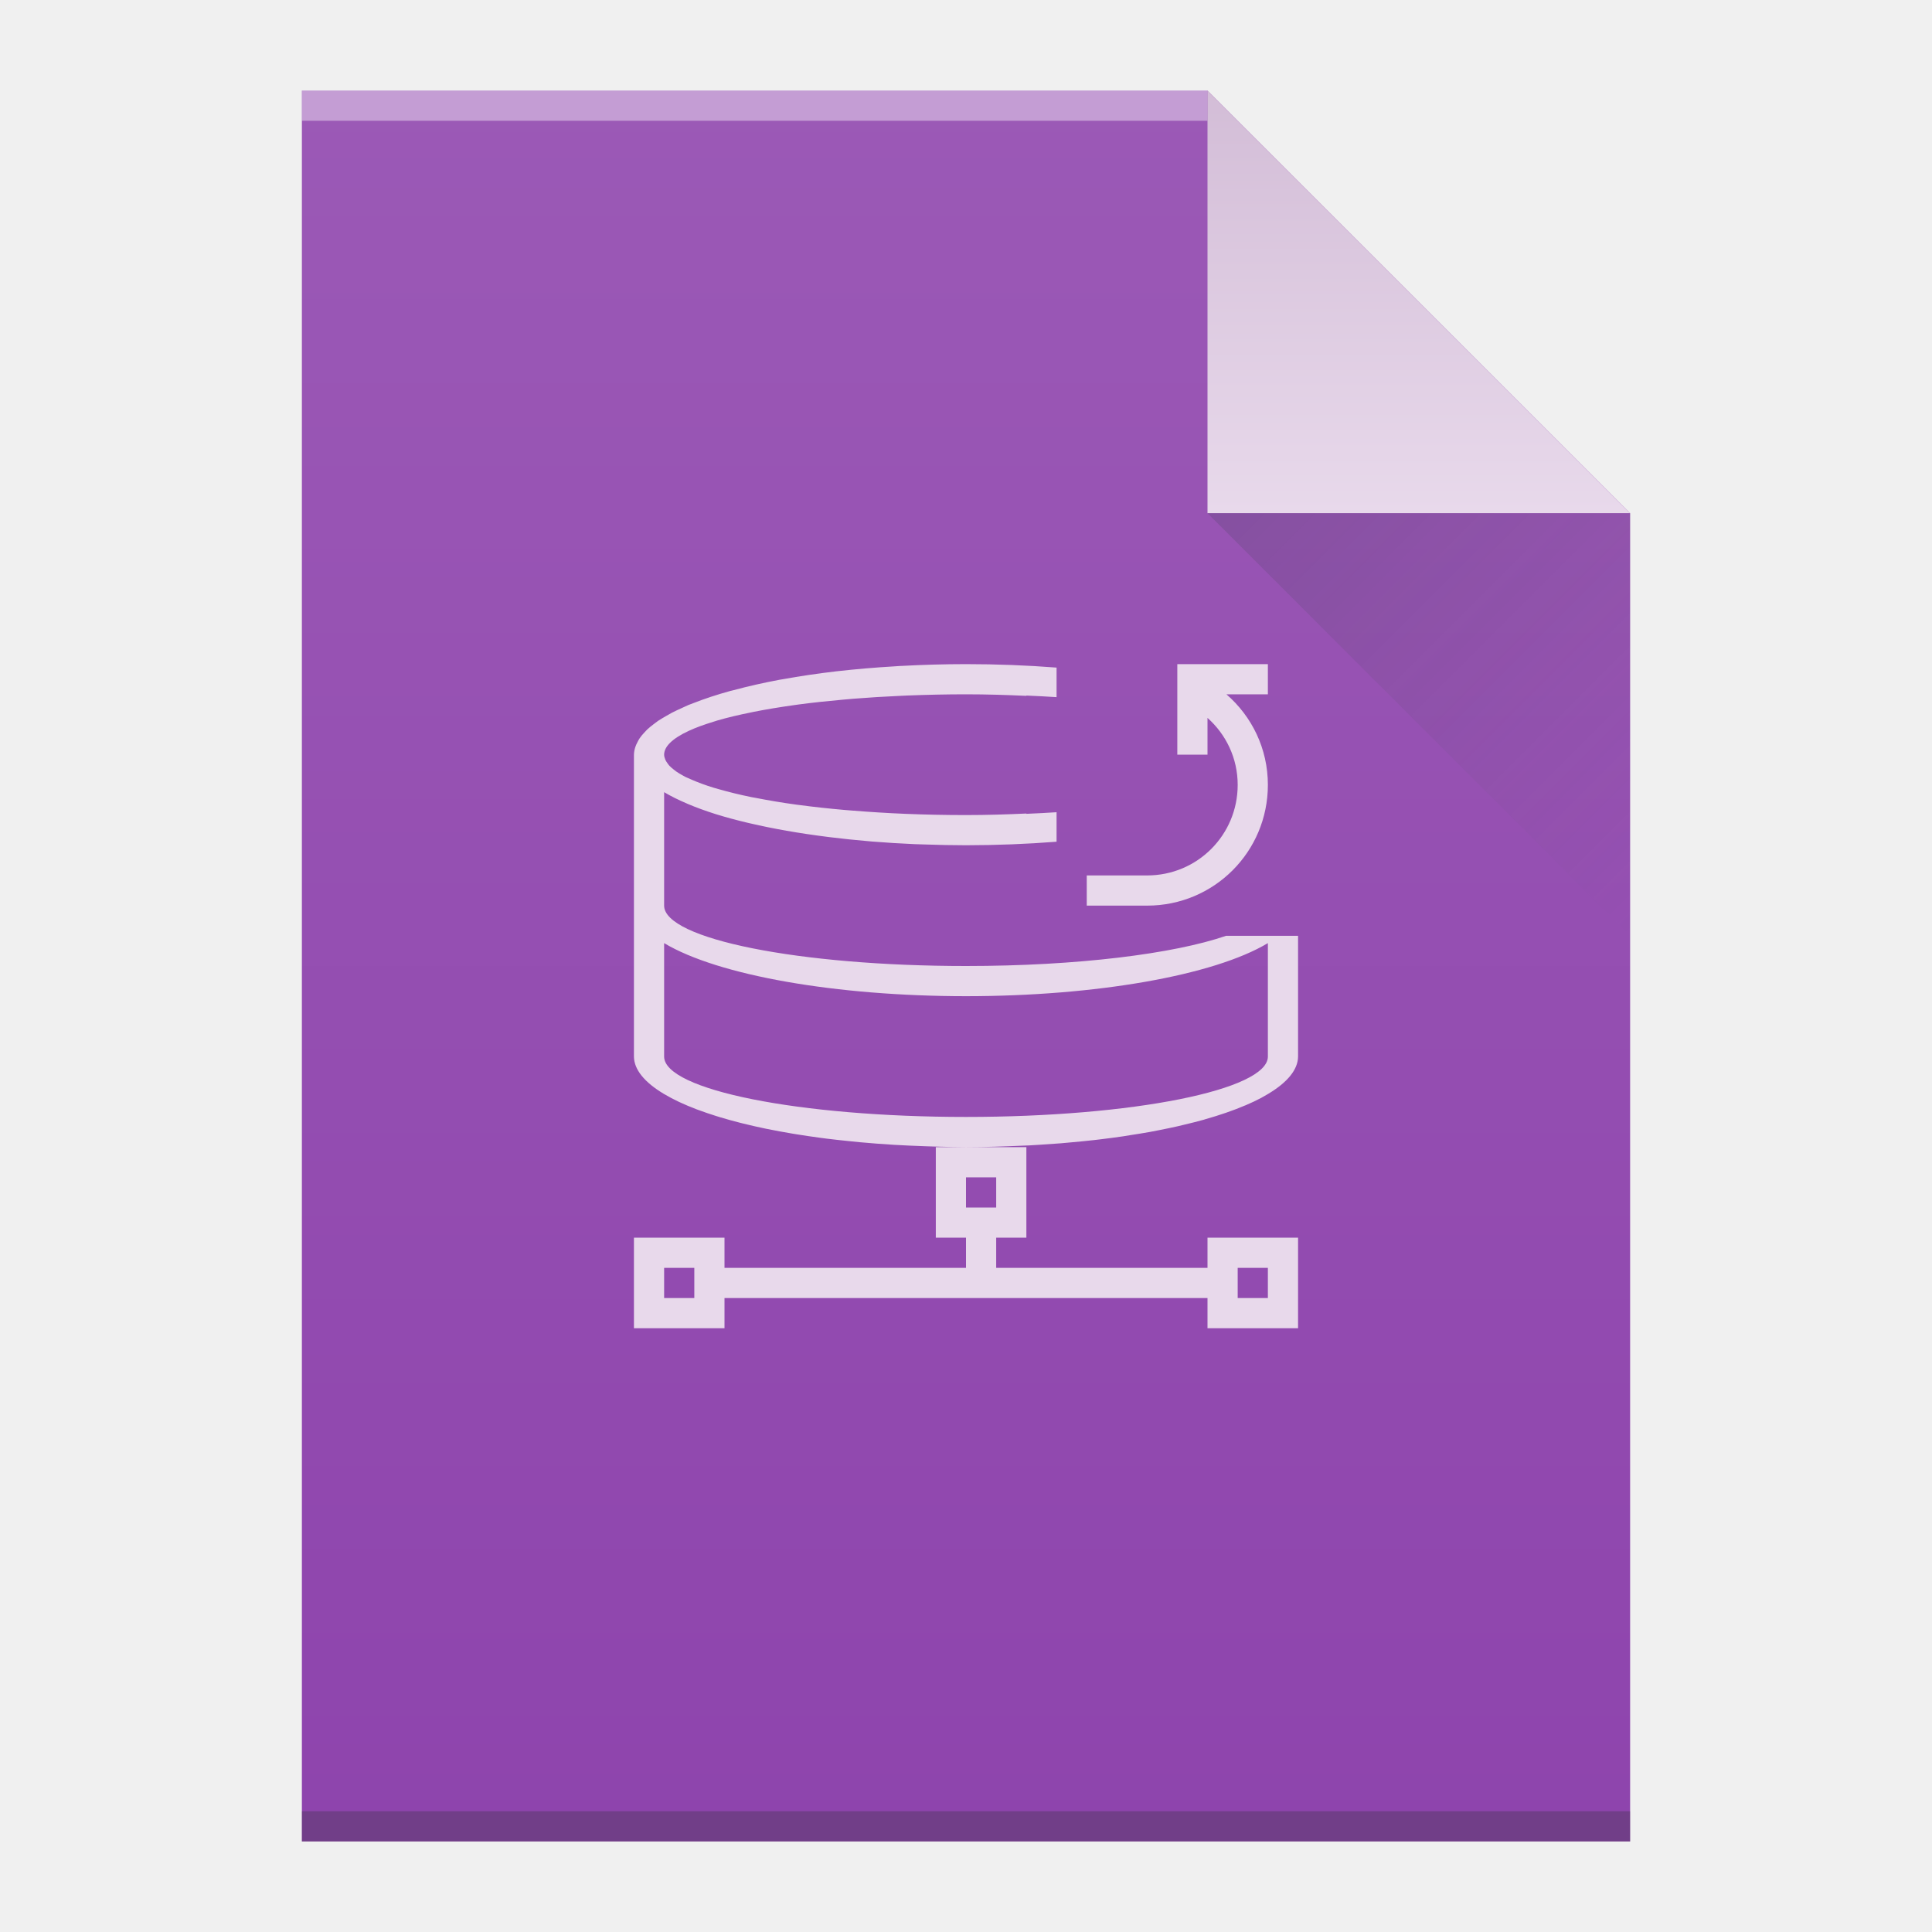
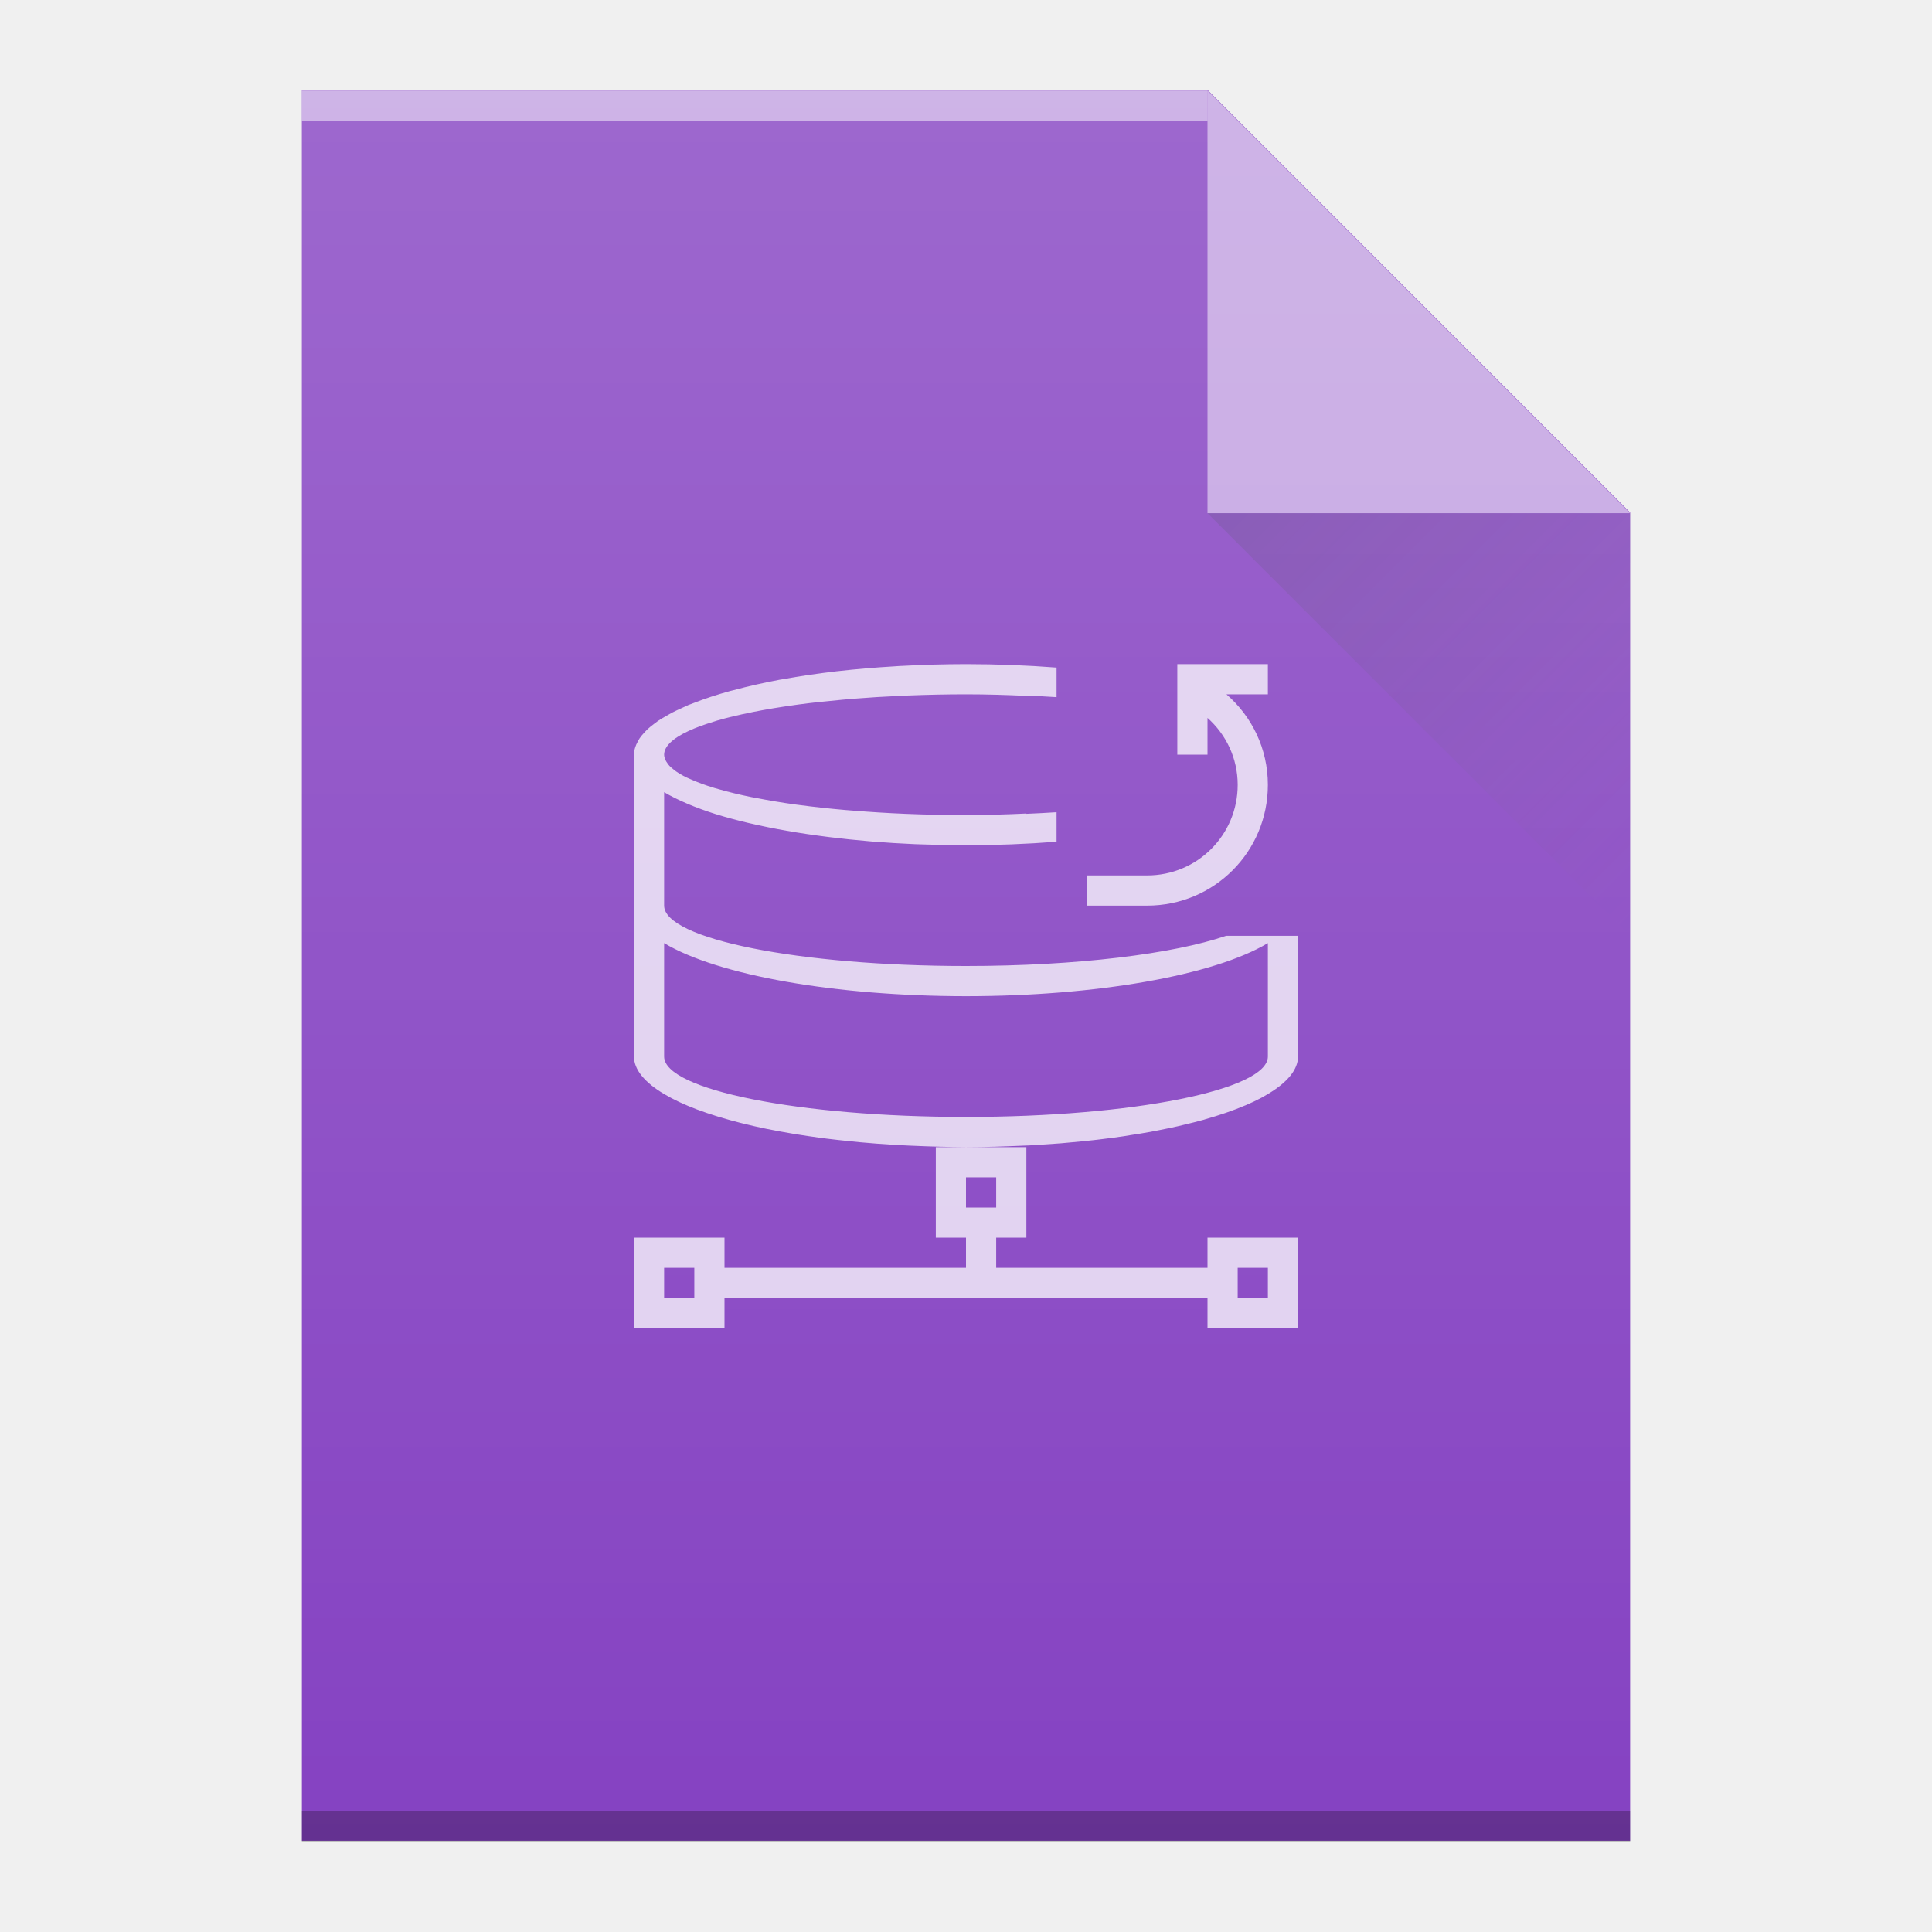
<svg xmlns="http://www.w3.org/2000/svg" xmlns:xlink="http://www.w3.org/1999/xlink" width="64" version="1.1" viewBox="0 0 64 64" height="64" id="svg26">
  <defs id="defs4">
-     <linearGradient xlink:href="#linearGradient4300-1" id="linearGradient4306-5" y1="3" y2="61" x2="5" gradientUnits="userSpaceOnUse" gradientTransform="matrix(1,0,0,-1,0,64)" x1="5" />
-     <linearGradient id="linearGradient4300-1">
-       <stop style="stop-color:#8e44ad" id="stop4302-0" />
-       <stop offset="1" style="stop-color:#9b59b6" id="stop4304-6" />
-     </linearGradient>
-     <linearGradient xlink:href="#linearGradient4351-2" id="linearGradient4357-8" y1="61" y2="47" x2="0" gradientUnits="userSpaceOnUse" gradientTransform="matrix(1,0,0,-1,0,64)" />
-     <linearGradient id="linearGradient4351-2">
-       <stop style="stop-color:#d3bdd7" id="stop4353-8" />
-       <stop offset="1" style="stop-color:#e8d9eb" id="stop4355-6" />
-     </linearGradient>
-     <linearGradient xlink:href="#linearGradient4410" id="linearGradient4427-5" y1="17" x1="40" y2="31" x2="54" gradientUnits="userSpaceOnUse" />
    <linearGradient id="linearGradient4410">
      <stop style="stop-color:#383e51" id="stop4412" />
      <stop offset="1" style="stop-color:#655c6f;stop-opacity:0" id="stop4414" />
    </linearGradient>
+     <linearGradient xlink:href="#linearGradient4410" id="linearGradient4427-5-3" y1="17" x1="40" y2="31" x2="54" gradientUnits="userSpaceOnUse" />
+     <linearGradient xlink:href="#linearGradient6251" id="linearGradient4306-5-5" y1="2.978" y2="60.978" x2="6" gradientUnits="userSpaceOnUse" gradientTransform="matrix(1,0,0,-1,0,63.9779)" x1="6" />
+     <linearGradient id="linearGradient6251">
+       <stop id="stop6253" offset="0" style="stop-color:#ffffff;stop-opacity:0" />
+       <stop id="stop6255" offset="1" style="stop-color:#ffffff;stop-opacity:0.2" />
+     </linearGradient>
  </defs>
-   <path style="fill:url(#linearGradient4306-5);fill-opacity:1" id="rect3500-9" d="m 10,61 0,-58 30,0 14,14 0,30 0,14 -14,0 -30,0 z" />
-   <rect width="30" x="10" y="-4" height="1" style="fill:#ffffff;fill-opacity:0.412" id="rect4169-2" transform="scale(1,-1)" />
-   <rect width="44" x="10" y="-61" height="1" style="fill:#2e3132;fill-opacity:0.294" id="rect4236-8" transform="scale(1,-1)" />
-   <path style="fill:url(#linearGradient4357-8);fill-opacity:1;fill-rule:evenodd" id="path4314-9" d="M 54,17 40,3 40,17 Z" />
-   <path style="opacity:0.2;fill:url(#linearGradient4427-5);fill-rule:evenodd" id="path4320-7" d="M 40,17 54,31 54,17 Z" />
-   <path style="fill:#e8d9eb" id="path4209" d="m 32,22 a 11,3 0 0 0 -2.125,0.059 c -0.02,0.001 -0.041,8.76e-4 -0.061,0.002 -0.059,0.003 -0.113,0.008 -0.172,0.012 a 11,3 0 0 0 -1.924,0.164 11,3 0 0 0 -0.002,0 A 11,3 0 0 0 25.934,22.5 c -0.036,0.007 -0.075,0.011 -0.111,0.018 a 11,3 0 0 0 -1.518,0.344 c -0.037,0.01 -0.077,0.017 -0.113,0.027 a 11,3 0 0 0 -1.215,0.4 c -0.057,0.022 -0.119,0.044 -0.174,0.066 a 11,3 0 0 0 -0.223,0.102 c -0.11,0.05 -0.22,0.1 -0.32,0.152 a 11,3 0 0 0 -0.193,0.109 c -0.093,0.054 -0.186,0.107 -0.268,0.162 a 11,3 0 0 0 -0.139,0.104 c -0.079,0.06 -0.155,0.12 -0.221,0.182 a 11,3 0 0 0 -0.096,0.102 c -0.057,0.062 -0.112,0.124 -0.154,0.188 a 11,3 0 0 0 -0.068,0.121 c -0.029,0.055 -0.057,0.11 -0.074,0.166 A 11,3 0 0 0 21,25 l 0,5 0,4 0,1 a 11,3 0 0 0 1,1.242 11,3 0 0 0 0.012,0.006 11,3 0 0 0 0.477,0.252 11,3 0 0 0 0.031,0.014 11,3 0 0 0 0.551,0.232 11,3 0 0 0 0.064,0.023 11,3 0 0 0 0.59,0.201 11,3 0 0 0 0.133,0.041 11,3 0 0 0 0.65,0.18 11,3 0 0 0 0.1,0.025 11,3 0 0 0 0.773,0.176 11,3 0 0 0 0.053,0.01 11,3 0 0 0 0.814,0.15 11,3 0 0 0 0.139,0.023 11,3 0 0 0 0.779,0.115 11,3 0 0 0 0.221,0.029 11,3 0 0 0 0.736,0.082 11,3 0 0 0 0.367,0.037 11,3 0 0 0 0.539,0.045 11,3 0 0 0 0.592,0.041 11,3 0 0 0 0.49,0.025 11,3 0 0 0 0.576,0.023 11,3 0 0 0 0.463,0.014 A 11,3 0 0 0 32,38 a 11,3 0 0 0 0.959,-0.014 11,3 0 0 0 0.414,-0.014 11,3 0 0 0 0.717,-0.029 11,3 0 0 0 0.346,-0.021 11,3 0 0 0 0.707,-0.049 11,3 0 0 0 0.318,-0.029 11,3 0 0 0 0.768,-0.076 11,3 0 0 0 0.18,-0.021 11,3 0 0 0 0.809,-0.107 11,3 0 0 0 0.213,-0.035 11,3 0 0 0 0.678,-0.111 11,3 0 0 0 0.312,-0.061 11,3 0 0 0 0.596,-0.125 11,3 0 0 0 0.195,-0.047 11,3 0 0 0 0.662,-0.168 11,3 0 0 0 0.014,-0.004 11,3 0 0 0 0.023,-0.008 11,3 0 0 0 0.701,-0.219 11,3 0 0 0 0.637,-0.244 11,3 0 0 0 0.002,0 11,3 0 0 0 0.006,-0.002 11,3 0 0 0 0.535,-0.254 11,3 0 0 0 0.006,-0.004 A 11,3 0 0 0 42,36.242 11,3 0 0 0 43,35 l 0,-1 0,-3 -2.385,0 C 38.883,31.596 35.693,32 32,32 26.477,32 22,31.105 22,30 l 0,-3.758 c 0.001,6.82e-4 0.003,0.001 0.004,0.002 a 11,3 0 0 0 0.744,0.371 c 0.011,0.005 0.02,0.009 0.031,0.014 a 11,3 0 0 0 0.93,0.34 11,3 0 0 0 1.059,0.287 c 0.029,0.007 0.058,0.013 0.088,0.02 a 11,3 0 0 0 2.512,0.441 c 0.036,0.005 0.073,0.009 0.109,0.014 a 11,3 0 0 0 1.316,0.137 c 0.039,0.003 0.076,0.007 0.115,0.01 a 11,3 0 0 0 1.398,0.086 c 0.108,0.005 0.217,0.006 0.326,0.01 A 11,3 0 0 0 32,28 11,3 0 0 0 35,27.883 l 0,-0.977 a 10,2 0 0 1 -1,0.053 l 0,-0.01 C 33.353,26.979 32.693,27 32,27 c -0.69,0 -1.365,-0.014 -2.016,-0.041 -0.595,-0.024 -1.165,-0.061 -1.717,-0.105 a 10,2 0 0 1 -0.289,-0.023 c -0.524,-0.046 -1.028,-0.101 -1.5,-0.164 -0.031,-0.004 -0.065,-0.007 -0.096,-0.012 -0.486,-0.066 -0.934,-0.143 -1.354,-0.225 a 10,2 0 0 1 -0.139,-0.025 C 24.498,26.325 24.144,26.238 23.822,26.146 a 10,2 0 0 1 -0.172,-0.049 c -0.293,-0.089 -0.544,-0.183 -0.764,-0.281 a 10,2 0 0 1 -0.178,-0.078 c -0.029,-0.015 -0.054,-0.03 -0.082,-0.045 a 10,2 0 0 1 -0.232,-0.141 c -0.031,-0.022 -0.057,-0.044 -0.084,-0.066 a 10,2 0 0 1 -0.133,-0.117 c -0.027,-0.029 -0.047,-0.058 -0.068,-0.088 a 10,2 0 0 1 -0.068,-0.113 C 22.018,25.113 22,25.056 22,25 a 10,2 0 0 1 0.199,-0.396 10,2 0 0 1 0.623,-0.396 c 0.228,-0.106 0.505,-0.206 0.816,-0.301 a 10,2 0 0 1 0.104,-0.033 10,2 0 0 1 0.004,-0.002 c 0.342,-0.1 0.729,-0.192 1.154,-0.277 0.016,-0.003 0.029,-0.007 0.045,-0.01 0.422,-0.084 0.884,-0.161 1.375,-0.229 a 10,2 0 0 1 0.143,-0.02 c 0.456,-0.061 0.946,-0.113 1.451,-0.158 a 10,2 0 0 1 0.35,-0.031 c 0.512,-0.041 1.044,-0.074 1.594,-0.098 a 10,2 0 0 1 0.221,-0.01 C 30.701,23.015 31.342,23 32,23 c 0.693,0 1.353,0.021 2,0.051 l 0,-0.01 a 10,2 0 0 1 1,0.053 l 0,-0.979 A 11,3 0 0 0 32,22 Z m 0,16 -1,0 0,3 1,0 0,1 -8,0 0,-1 -3,0 0,3 3,0 0,-1 8,0 1,0 7,0 0,1 3,0 0,-3 -3,0 0,1 -7,0 0,-1 1,0 0,-3 -2,0 z m 7,-16 0,1 0,0.182 L 39,25 l 1,0 0,-1.219 c 0.611,0.545 1,1.331 1,2.219 0,1.662 -1.338,3 -3,3 l -2,0 0,1 2,0 c 2.216,0 4,-1.784 4,-4 0,-1.205 -0.534,-2.272 -1.373,-3 L 42,23 42,22 39,22 Z M 22,31.242 C 23.784,32.312 27.692,32.999 32,33 36.308,32.999 40.216,32.312 42,31.242 L 42,33 42,33.758 42,34 42,35 A 10,2 0 0 1 32,37 10,2 0 0 1 22,35 L 22,34 22,33.758 22,33 22,31.242 Z M 32,39 l 1,0 0,1 -1,0 0,-1 z m -10,3 1,0 0,1 -1,0 0,-1 z m 19,0 1,0 0,1 -1,0 0,-1 z" />
+   <path style="fill:#8542c2;fill-opacity:1" id="rect3500-9-5" d="m 10,60.978 0,-58 30,0 14,14 0,30 0,14 -14,0 -30,0 z" />
+   <rect width="30" x="10" y="-4" height="1" style="opacity:0.5;fill:#ffffff;fill-opacity:1" id="rect4169-2-3" transform="scale(1,-1)" />
+   <rect width="44" x="10" y="-61" height="1" style="opacity:0.25;fill:#000000;fill-opacity:1" id="rect4236-8-5" transform="scale(1,-1)" />
+   <path style="opacity:0.5;fill:#ffffff;fill-opacity:1;fill-rule:evenodd" id="path4314-9-6" d="M 54,17 40,3 40,17 Z" />
+   <path style="opacity:0.2;fill:url(#linearGradient4427-5-3);fill-rule:evenodd" id="path4320-7-2" d="M 40,17 54,31 54,17 Z" />
+   <rect width="0" x="-24.679" y="16" height="11" style="fill:#ffffff" id="rect4035-75" />
+   <rect width="0" x="-25" y="15" height="11" style="fill:#ffffff" id="rect4035-4-3" />
+   <rect width="0" x="-26.536" y="14.886" height="11.114" style="fill:#fbd2bf" id="rect4035-3-56" />
+   <rect width="0" x="-25" y="15" height="11" style="fill:#fbd2bf" id="rect4035-1-2" />
+   <rect width="0" x="-25" y="15" height="11" style="fill:#fbfbfb" id="rect4035-5-9" />
+   <rect width="0" x="-24.679" y="16" height="11" style="fill:#ffffff" id="rect4035-7-1" />
+   <rect width="0" x="-25" y="15" height="11" style="fill:#ffffff" id="rect4035-4-53" />
+   <rect width="0" x="-26.536" y="14.886" height="11.114" style="fill:#fbd2bf" id="rect4035-3-5" />
+   <rect width="0" x="-25" y="15" height="11" style="fill:#fbd2bf" id="rect4035-1-6" />
+   <rect width="0" x="-25" y="15" height="11" style="fill:#fbfbfb" id="rect4035-5-2" />
+   <rect width="0" x="-24.679" y="16" height="11" style="fill:#ffffff" id="rect4035-53" />
+   <rect width="0" x="-25" y="15" height="11" style="fill:#ffffff" id="rect4035-4-5" />
+   <rect width="0" x="-24.679" y="16" height="11" style="fill:#ffffff" id="rect4035-6" />
+   <rect width="0" x="-25" y="15" height="11" style="fill:#ffffff" id="rect4035-4-2" />
+   <rect width="0" x="-26.536" y="14.886" height="11.114" style="fill:#fbd2bf" id="rect4035-3-9" />
+   <rect width="0" x="-25" y="15" height="11" style="fill:#fbd2bf" id="rect4035-1-1" />
+   <rect width="0" x="-25" y="15" height="11" style="fill:#fbfbfb" id="rect4035-5-27" />
+   <rect width="0" x="-25" y="15" height="11" style="fill:#fffcf9" id="rect4035-8-0" />
+   <rect width="0" x="-25" y="15" height="11" style="fill:#e8d9eb" id="rect4035-44" />
+   <rect width="0" x="-25" y="15" height="11" style="fill:#e8d9eb" id="rect4035-7" />
+   <rect width="0" x="-24.679" y="16" height="11" style="fill:#ffffff" id="rect4035" />
+   <rect width="0" x="-25" y="15" height="11" style="fill:#ffffff" id="rect4035-4" />
+   <rect width="0" x="-26.536" y="14.886" height="11.114" style="fill:#fbd2bf" id="rect4035-3" />
+   <rect width="0" x="-25" y="15" height="11" style="fill:#fbd2bf" id="rect4035-1" />
+   <rect width="0" x="-25" y="15" height="11" style="fill:#fbfbfb" id="rect4035-5" />
+   <rect width="0" x="-25" y="15" height="11" style="fill:#fffcf9" id="rect4035-8" />
+   <path style="opacity:0.75;fill:#ffffff;fill-opacity:1" id="path4209" d="m 32,22 a 11,3 0 0 0 -2.125,0.059 c -0.02,0.001 -0.041,8.76e-4 -0.061,0.002 -0.059,0.003 -0.113,0.008 -0.172,0.012 a 11,3 0 0 0 -1.924,0.164 11,3 0 0 0 -0.002,0 A 11,3 0 0 0 25.934,22.5 c -0.036,0.007 -0.075,0.011 -0.111,0.018 a 11,3 0 0 0 -1.518,0.344 c -0.037,0.01 -0.077,0.017 -0.113,0.027 a 11,3 0 0 0 -1.215,0.4 c -0.057,0.022 -0.119,0.044 -0.174,0.066 a 11,3 0 0 0 -0.223,0.102 c -0.11,0.05 -0.22,0.1 -0.32,0.152 a 11,3 0 0 0 -0.193,0.109 c -0.093,0.054 -0.186,0.107 -0.268,0.162 a 11,3 0 0 0 -0.139,0.104 c -0.079,0.06 -0.155,0.12 -0.221,0.182 a 11,3 0 0 0 -0.096,0.102 c -0.057,0.062 -0.112,0.124 -0.154,0.188 a 11,3 0 0 0 -0.068,0.121 c -0.029,0.055 -0.057,0.11 -0.074,0.166 A 11,3 0 0 0 21,25 l 0,5 0,4 0,1 a 11,3 0 0 0 1,1.242 11,3 0 0 0 0.012,0.006 11,3 0 0 0 0.477,0.252 11,3 0 0 0 0.031,0.014 11,3 0 0 0 0.551,0.232 11,3 0 0 0 0.064,0.023 11,3 0 0 0 0.59,0.201 11,3 0 0 0 0.133,0.041 11,3 0 0 0 0.65,0.18 11,3 0 0 0 0.1,0.025 11,3 0 0 0 0.773,0.176 11,3 0 0 0 0.053,0.01 11,3 0 0 0 0.814,0.15 11,3 0 0 0 0.139,0.023 11,3 0 0 0 0.779,0.115 11,3 0 0 0 0.221,0.029 11,3 0 0 0 0.736,0.082 11,3 0 0 0 0.367,0.037 11,3 0 0 0 0.539,0.045 11,3 0 0 0 0.592,0.041 11,3 0 0 0 0.49,0.025 11,3 0 0 0 0.576,0.023 11,3 0 0 0 0.463,0.014 A 11,3 0 0 0 32,38 a 11,3 0 0 0 0.959,-0.014 11,3 0 0 0 0.414,-0.014 11,3 0 0 0 0.717,-0.029 11,3 0 0 0 0.346,-0.021 11,3 0 0 0 0.707,-0.049 11,3 0 0 0 0.318,-0.029 11,3 0 0 0 0.768,-0.076 11,3 0 0 0 0.18,-0.021 11,3 0 0 0 0.809,-0.107 11,3 0 0 0 0.213,-0.035 11,3 0 0 0 0.678,-0.111 11,3 0 0 0 0.312,-0.061 11,3 0 0 0 0.596,-0.125 11,3 0 0 0 0.195,-0.047 11,3 0 0 0 0.662,-0.168 11,3 0 0 0 0.014,-0.004 11,3 0 0 0 0.023,-0.008 11,3 0 0 0 0.701,-0.219 11,3 0 0 0 0.637,-0.244 11,3 0 0 0 0.002,0 11,3 0 0 0 0.006,-0.002 11,3 0 0 0 0.535,-0.254 11,3 0 0 0 0.006,-0.004 A 11,3 0 0 0 42,36.242 11,3 0 0 0 43,35 l 0,-1 0,-3 -2.385,0 C 38.883,31.596 35.693,32 32,32 26.477,32 22,31.105 22,30 l 0,-3.758 c 0.001,6.82e-4 0.003,0.001 0.004,0.002 a 11,3 0 0 0 0.744,0.371 c 0.011,0.005 0.02,0.009 0.031,0.014 a 11,3 0 0 0 0.93,0.34 11,3 0 0 0 1.059,0.287 c 0.029,0.007 0.058,0.013 0.088,0.02 a 11,3 0 0 0 2.512,0.441 c 0.036,0.005 0.073,0.009 0.109,0.014 a 11,3 0 0 0 1.316,0.137 c 0.039,0.003 0.076,0.007 0.115,0.01 a 11,3 0 0 0 1.398,0.086 c 0.108,0.005 0.217,0.006 0.326,0.01 A 11,3 0 0 0 32,28 11,3 0 0 0 35,27.883 l 0,-0.977 a 10,2 0 0 1 -1,0.053 l 0,-0.01 C 33.353,26.979 32.693,27 32,27 31.31,27 30.635,26.986 29.984,26.959 29.389,26.935 28.819,26.898 28.268,26.854 a 10,2 0 0 1 -0.289,-0.023 c -0.524,-0.046 -1.028,-0.101 -1.5,-0.164 -0.031,-0.004 -0.065,-0.007 -0.096,-0.012 -0.486,-0.066 -0.934,-0.143 -1.354,-0.225 a 10,2 0 0 1 -0.139,-0.025 c -0.393,-0.08 -0.746,-0.166 -1.068,-0.258 a 10,2 0 0 1 -0.172,-0.049 c -0.293,-0.089 -0.544,-0.183 -0.764,-0.281 a 10,2 0 0 1 -0.178,-0.078 c -0.029,-0.015 -0.054,-0.03 -0.082,-0.045 a 10,2 0 0 1 -0.232,-0.141 c -0.031,-0.022 -0.057,-0.044 -0.084,-0.066 a 10,2 0 0 1 -0.133,-0.117 c -0.027,-0.029 -0.047,-0.058 -0.068,-0.088 a 10,2 0 0 1 -0.068,-0.113 C 22.018,25.113 22,25.056 22,25 a 10,2 0 0 1 0.199,-0.396 10,2 0 0 1 0.623,-0.396 c 0.228,-0.106 0.505,-0.206 0.816,-0.301 a 10,2 0 0 1 0.104,-0.033 10,2 0 0 1 0.004,-0.002 c 0.342,-0.1 0.729,-0.192 1.154,-0.277 0.016,-0.003 0.029,-0.007 0.045,-0.01 0.422,-0.084 0.884,-0.161 1.375,-0.229 a 10,2 0 0 1 0.143,-0.02 c 0.456,-0.061 0.946,-0.113 1.451,-0.158 a 10,2 0 0 1 0.35,-0.031 c 0.512,-0.041 1.044,-0.074 1.594,-0.098 a 10,2 0 0 1 0.221,-0.01 C 30.701,23.015 31.342,23 32,23 c 0.693,0 1.353,0.021 2,0.051 l 0,-0.01 a 10,2 0 0 1 1,0.053 l 0,-0.979 A 11,3 0 0 0 32,22 Z m 0,16 -1,0 0,3 1,0 0,1 -8,0 0,-1 -3,0 0,3 3,0 0,-1 8,0 1,0 7,0 0,1 3,0 0,-3 -3,0 0,1 -7,0 0,-1 1,0 0,-3 -2,0 z m 7,-16 0,1 0,0.182 L 39,25 l 1,0 0,-1.219 c 0.611,0.545 1,1.331 1,2.219 0,1.662 -1.338,3 -3,3 l -2,0 0,1 2,0 c 2.216,0 4,-1.784 4,-4 0,-1.205 -0.534,-2.272 -1.373,-3 L 42,23 42,22 39,22 Z M 22,31.242 C 23.784,32.312 27.692,32.999 32,33 36.308,32.999 40.216,32.312 42,31.242 L 42,33 42,33.758 42,34 42,35 A 10,2 0 0 1 32,37 10,2 0 0 1 22,35 L 22,34 22,33.758 22,33 22,31.242 Z M 32,39 l 1,0 0,1 -1,0 0,-1 z m -10,3 1,0 0,1 -1,0 0,-1 z m 19,0 1,0 0,1 -1,0 0,-1 z" />
+   <path style="fill:url(#linearGradient4306-5-5);fill-opacity:1" id="rect3500-9-6" d="m 10,60.978 0,-58 30,0 14,14 0,30 0,14 -14,0 -30,0 z" />
</svg>
